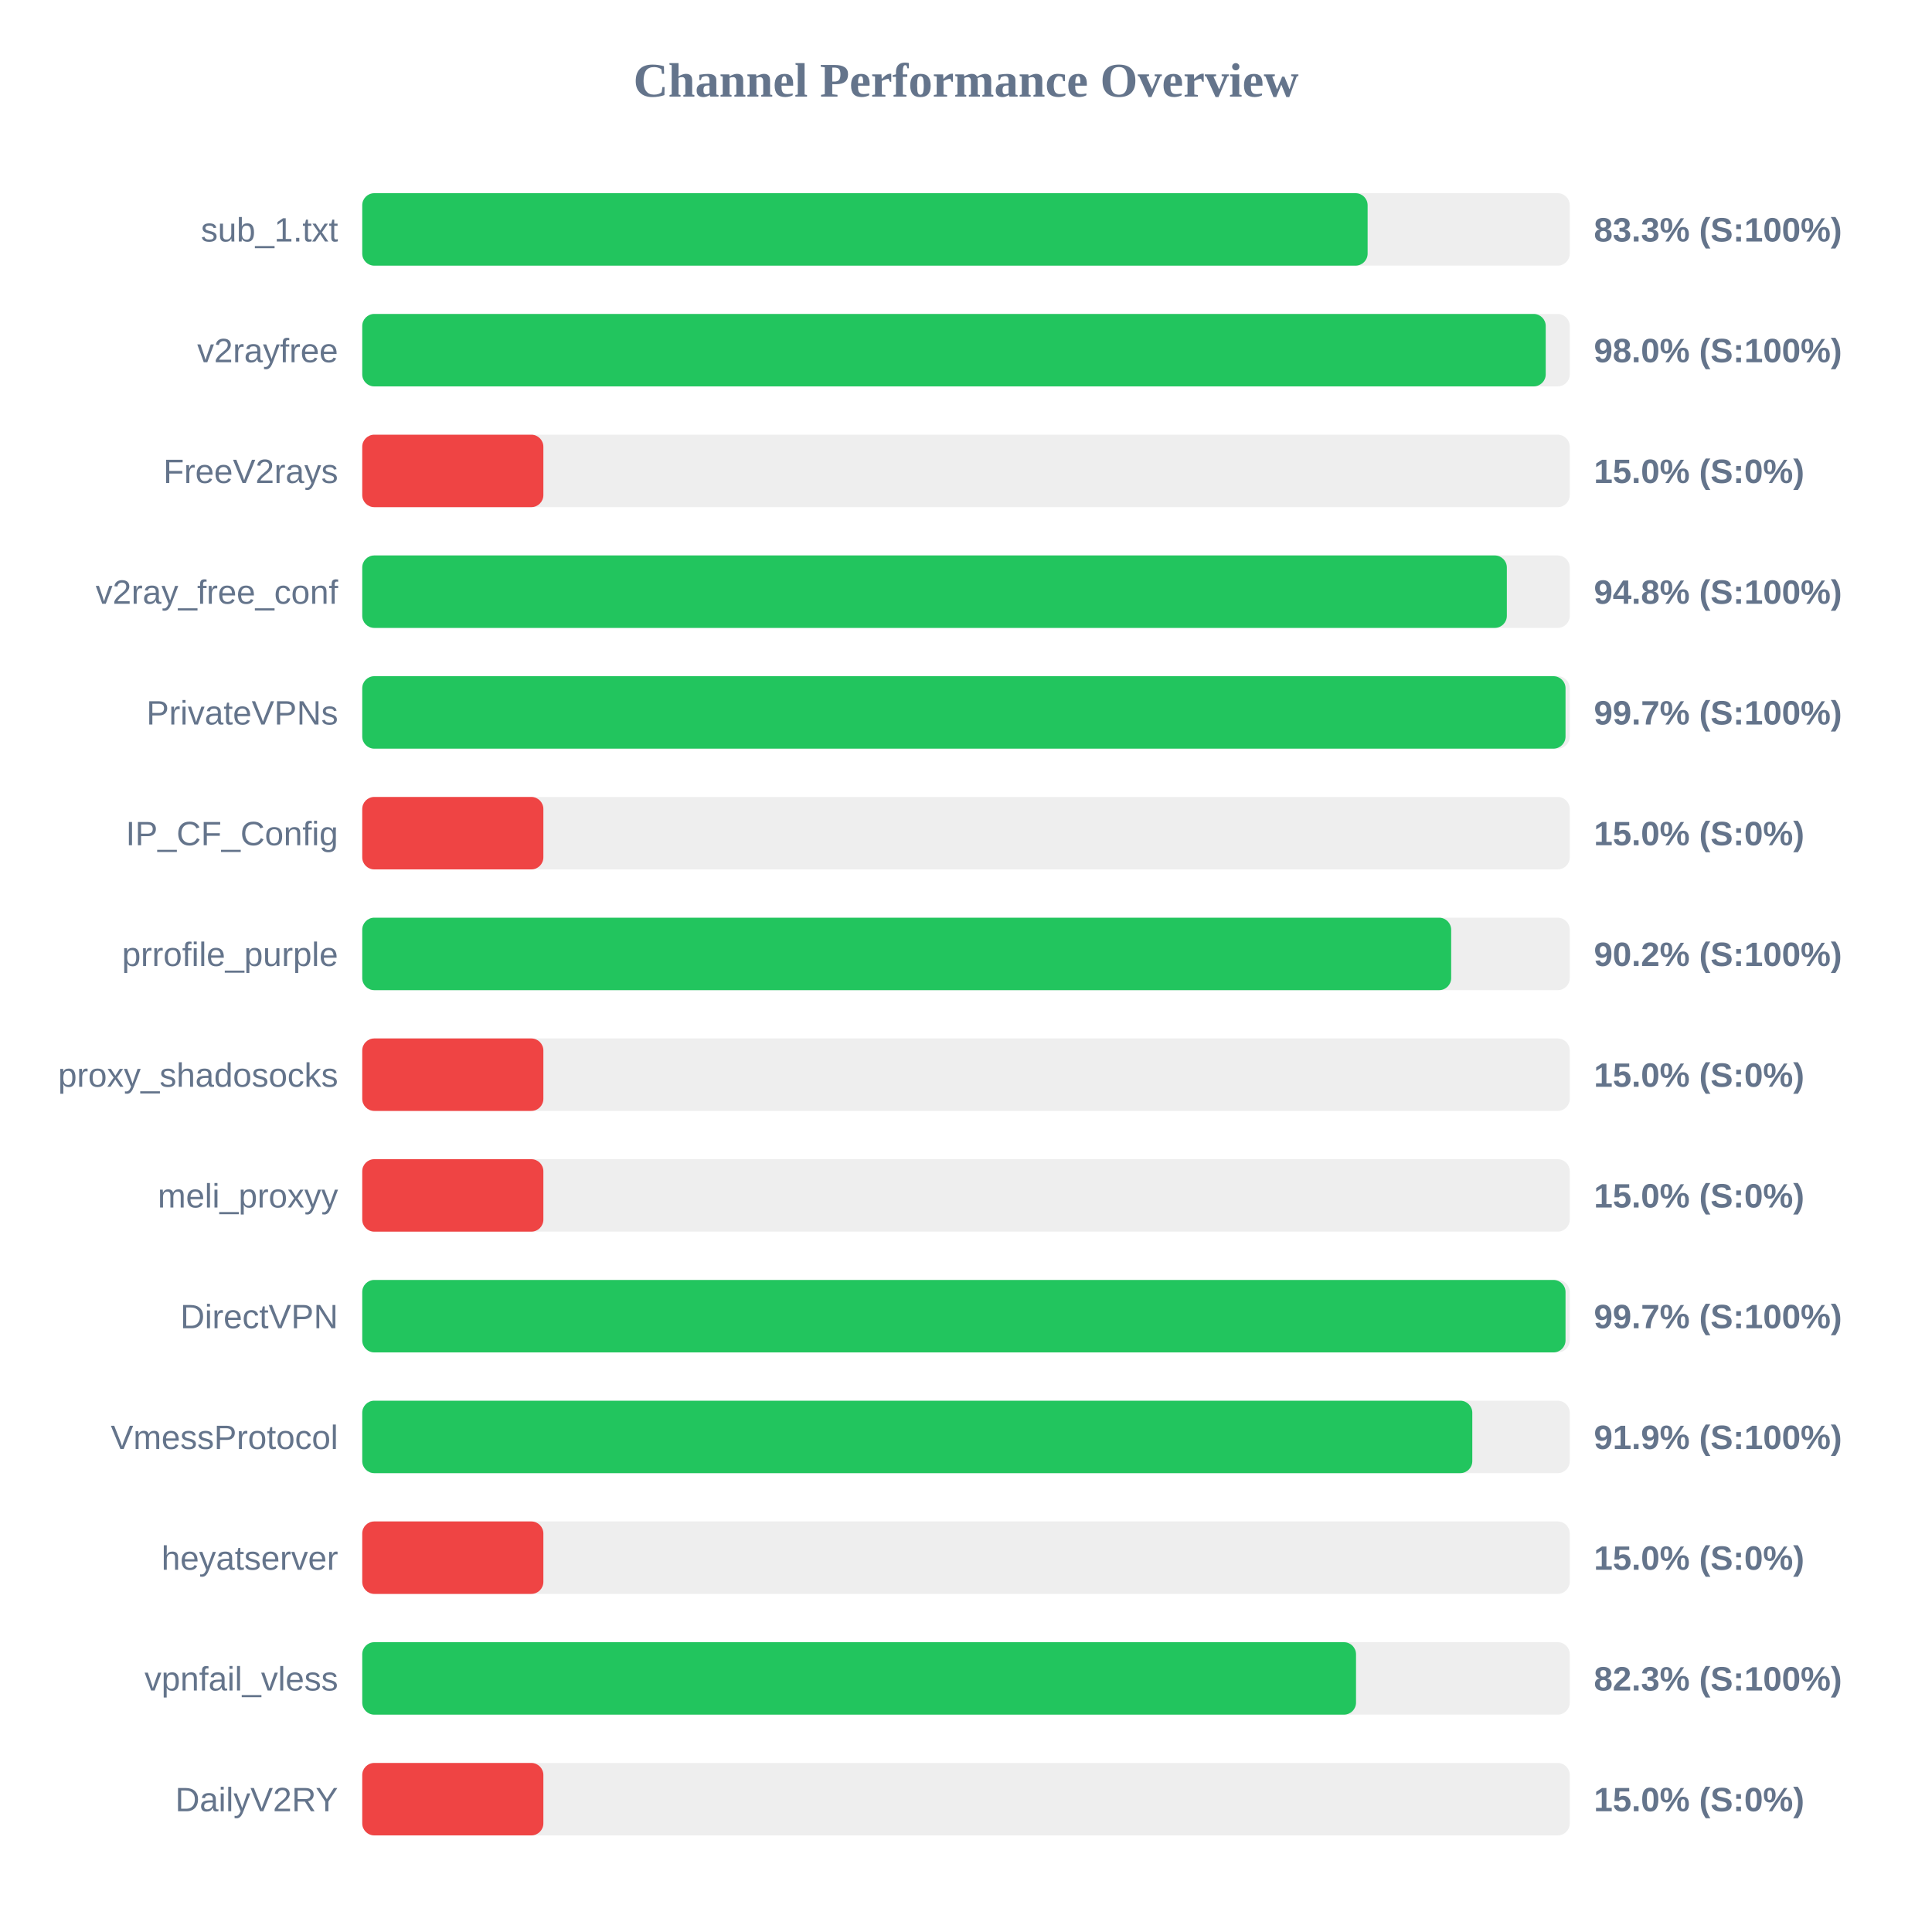
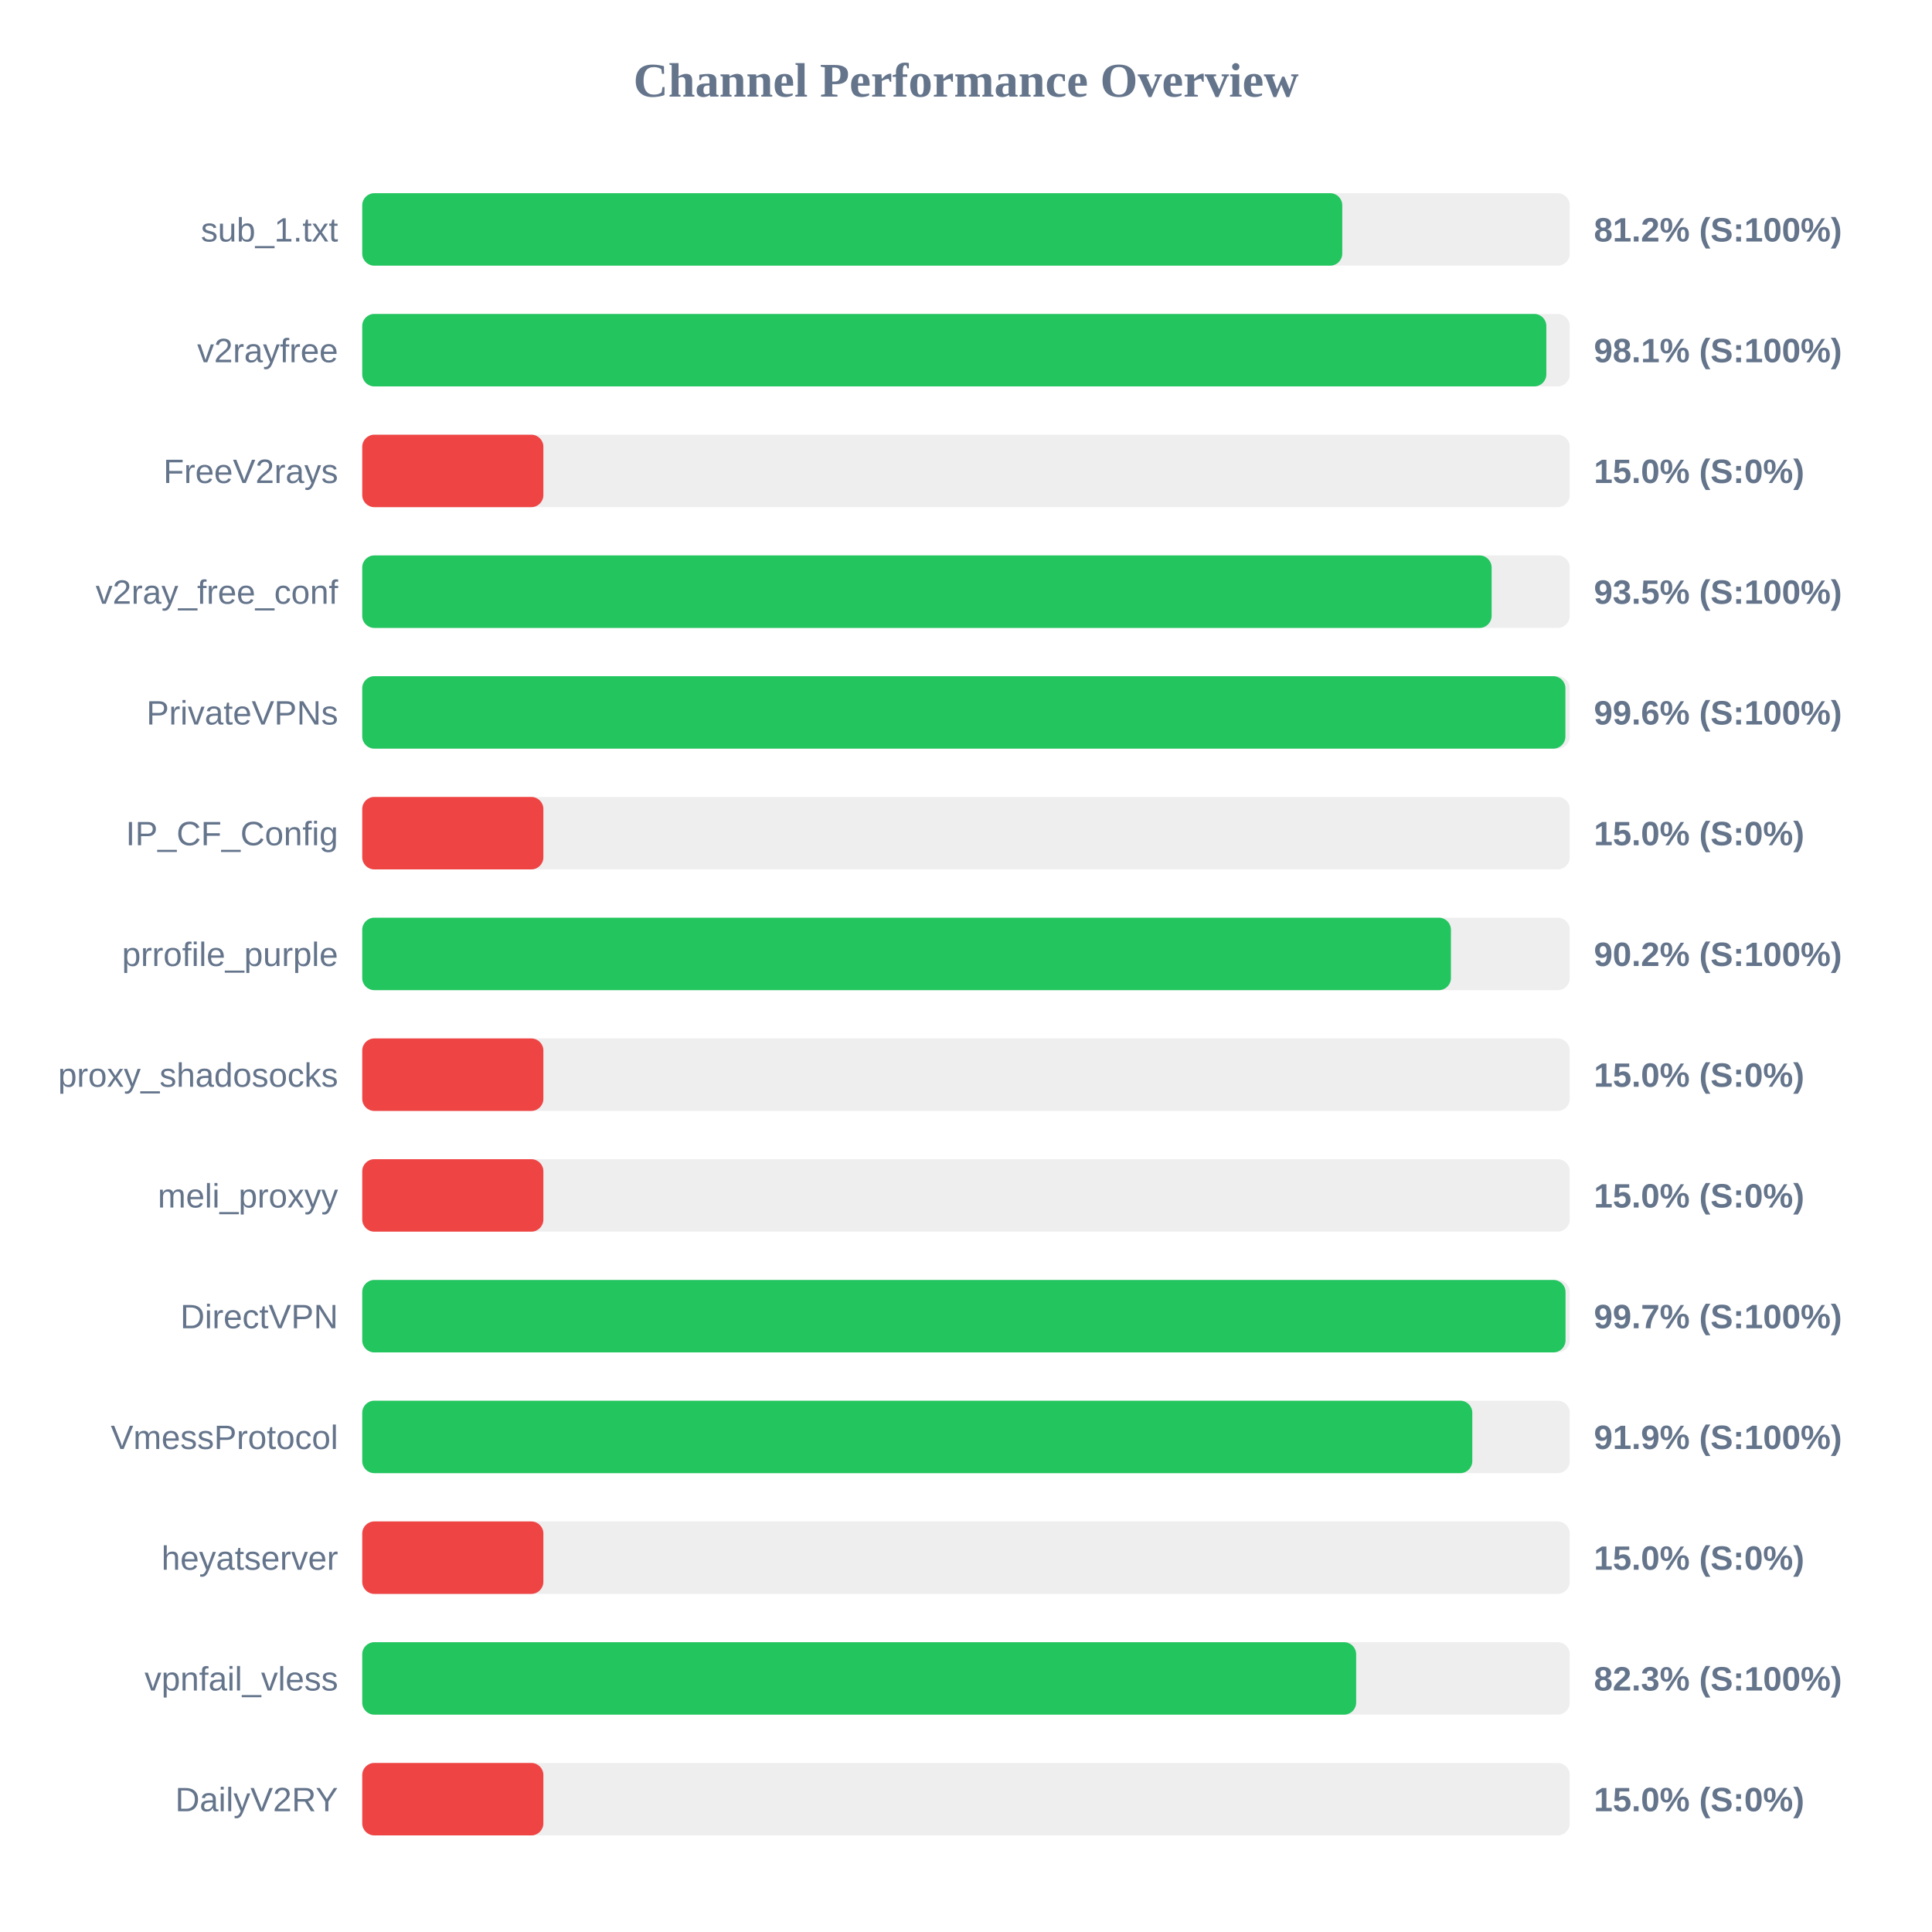
<svg xmlns="http://www.w3.org/2000/svg" width="800" height="800" version="1.1">
  <style>
        .row { font: 14px Arial; fill: #64748b; }
        .score { font: bold 14px Arial; fill: #64748b; }
    </style>
  <text x="400" y="40" text-anchor="middle" font-size="20px" font-weight="bold" fill="#64748b">Channel Performance Overview</text>
  <rect x="150" y="80" width="500" height="30" fill="#eee" rx="5" />
-   <rect x="150" y="80" width="416.3" height="30" fill="#22c55e" rx="5" />
+   <rect x="150" y="80" width="405.8" height="30" fill="#22c55e" rx="5" />
  <text x="140" y="100" text-anchor="end" class="row">sub_1.txt</text>
-   <text x="660" y="100" text-anchor="start" class="score">83.3% (S:100%)</text>
+   <text x="660" y="100" text-anchor="start" class="score">81.2% (S:100%)</text>
  <rect x="150" y="130" width="500" height="30" fill="#eee" rx="5" />
-   <rect x="150" y="130" width="490.05" height="30" fill="#22c55e" rx="5" />
+   <rect x="150" y="130" width="490.3" height="30" fill="#22c55e" rx="5" />
  <text x="140" y="150" text-anchor="end" class="row">v2rayfree</text>
-   <text x="660" y="150" text-anchor="start" class="score">98.0% (S:100%)</text>
+   <text x="660" y="150" text-anchor="start" class="score">98.1% (S:100%)</text>
  <rect x="150" y="180" width="500" height="30" fill="#eee" rx="5" />
  <rect x="150" y="180" width="75.0" height="30" fill="#ef4444" rx="5" />
  <text x="140" y="200" text-anchor="end" class="row">FreeV2rays</text>
  <text x="660" y="200" text-anchor="start" class="score">15.0% (S:0%)</text>
  <rect x="150" y="230" width="500" height="30" fill="#eee" rx="5" />
-   <rect x="150" y="230" width="473.95" height="30" fill="#22c55e" rx="5" />
+   <rect x="150" y="230" width="467.65" height="30" fill="#22c55e" rx="5" />
  <text x="140" y="250" text-anchor="end" class="row">v2ray_free_conf</text>
-   <text x="660" y="250" text-anchor="start" class="score">94.8% (S:100%)</text>
+   <text x="660" y="250" text-anchor="start" class="score">93.5% (S:100%)</text>
  <rect x="150" y="280" width="500" height="30" fill="#eee" rx="5" />
-   <rect x="150" y="280" width="498.25" height="30" fill="#22c55e" rx="5" />
+   <rect x="150" y="280" width="498.2" height="30" fill="#22c55e" rx="5" />
  <text x="140" y="300" text-anchor="end" class="row">PrivateVPNs</text>
-   <text x="660" y="300" text-anchor="start" class="score">99.7% (S:100%)</text>
+   <text x="660" y="300" text-anchor="start" class="score">99.6% (S:100%)</text>
  <rect x="150" y="330" width="500" height="30" fill="#eee" rx="5" />
  <rect x="150" y="330" width="75.0" height="30" fill="#ef4444" rx="5" />
  <text x="140" y="350" text-anchor="end" class="row">IP_CF_Config</text>
  <text x="660" y="350" text-anchor="start" class="score">15.0% (S:0%)</text>
  <rect x="150" y="380" width="500" height="30" fill="#eee" rx="5" />
-   <rect x="150" y="380" width="450.9" height="30" fill="#22c55e" rx="5" />
+   <rect x="150" y="380" width="450.8" height="30" fill="#22c55e" rx="5" />
  <text x="140" y="400" text-anchor="end" class="row">prrofile_purple</text>
  <text x="660" y="400" text-anchor="start" class="score">90.2% (S:100%)</text>
  <rect x="150" y="430" width="500" height="30" fill="#eee" rx="5" />
  <rect x="150" y="430" width="75.0" height="30" fill="#ef4444" rx="5" />
  <text x="140" y="450" text-anchor="end" class="row">proxy_shadosocks</text>
  <text x="660" y="450" text-anchor="start" class="score">15.0% (S:0%)</text>
  <rect x="150" y="480" width="500" height="30" fill="#eee" rx="5" />
  <rect x="150" y="480" width="75.0" height="30" fill="#ef4444" rx="5" />
  <text x="140" y="500" text-anchor="end" class="row">meli_proxyy</text>
  <text x="660" y="500" text-anchor="start" class="score">15.0% (S:0%)</text>
  <rect x="150" y="530" width="500" height="30" fill="#eee" rx="5" />
  <rect x="150" y="530" width="498.25" height="30" fill="#22c55e" rx="5" />
  <text x="140" y="550" text-anchor="end" class="row">DirectVPN</text>
  <text x="660" y="550" text-anchor="start" class="score">99.7% (S:100%)</text>
  <rect x="150" y="580" width="500" height="30" fill="#eee" rx="5" />
  <rect x="150" y="580" width="459.65" height="30" fill="#22c55e" rx="5" />
  <text x="140" y="600" text-anchor="end" class="row">VmessProtocol</text>
  <text x="660" y="600" text-anchor="start" class="score">91.9% (S:100%)</text>
  <rect x="150" y="630" width="500" height="30" fill="#eee" rx="5" />
  <rect x="150" y="630" width="75.0" height="30" fill="#ef4444" rx="5" />
  <text x="140" y="650" text-anchor="end" class="row">heyatserver</text>
  <text x="660" y="650" text-anchor="start" class="score">15.0% (S:0%)</text>
  <rect x="150" y="680" width="500" height="30" fill="#eee" rx="5" />
-   <rect x="150" y="680" width="411.5" height="30" fill="#22c55e" rx="5" />
+   <rect x="150" y="680" width="411.55" height="30" fill="#22c55e" rx="5" />
  <text x="140" y="700" text-anchor="end" class="row">vpnfail_vless</text>
  <text x="660" y="700" text-anchor="start" class="score">82.3% (S:100%)</text>
  <rect x="150" y="730" width="500" height="30" fill="#eee" rx="5" />
  <rect x="150" y="730" width="75.0" height="30" fill="#ef4444" rx="5" />
  <text x="140" y="750" text-anchor="end" class="row">DailyV2RY</text>
  <text x="660" y="750" text-anchor="start" class="score">15.0% (S:0%)</text>
</svg>
